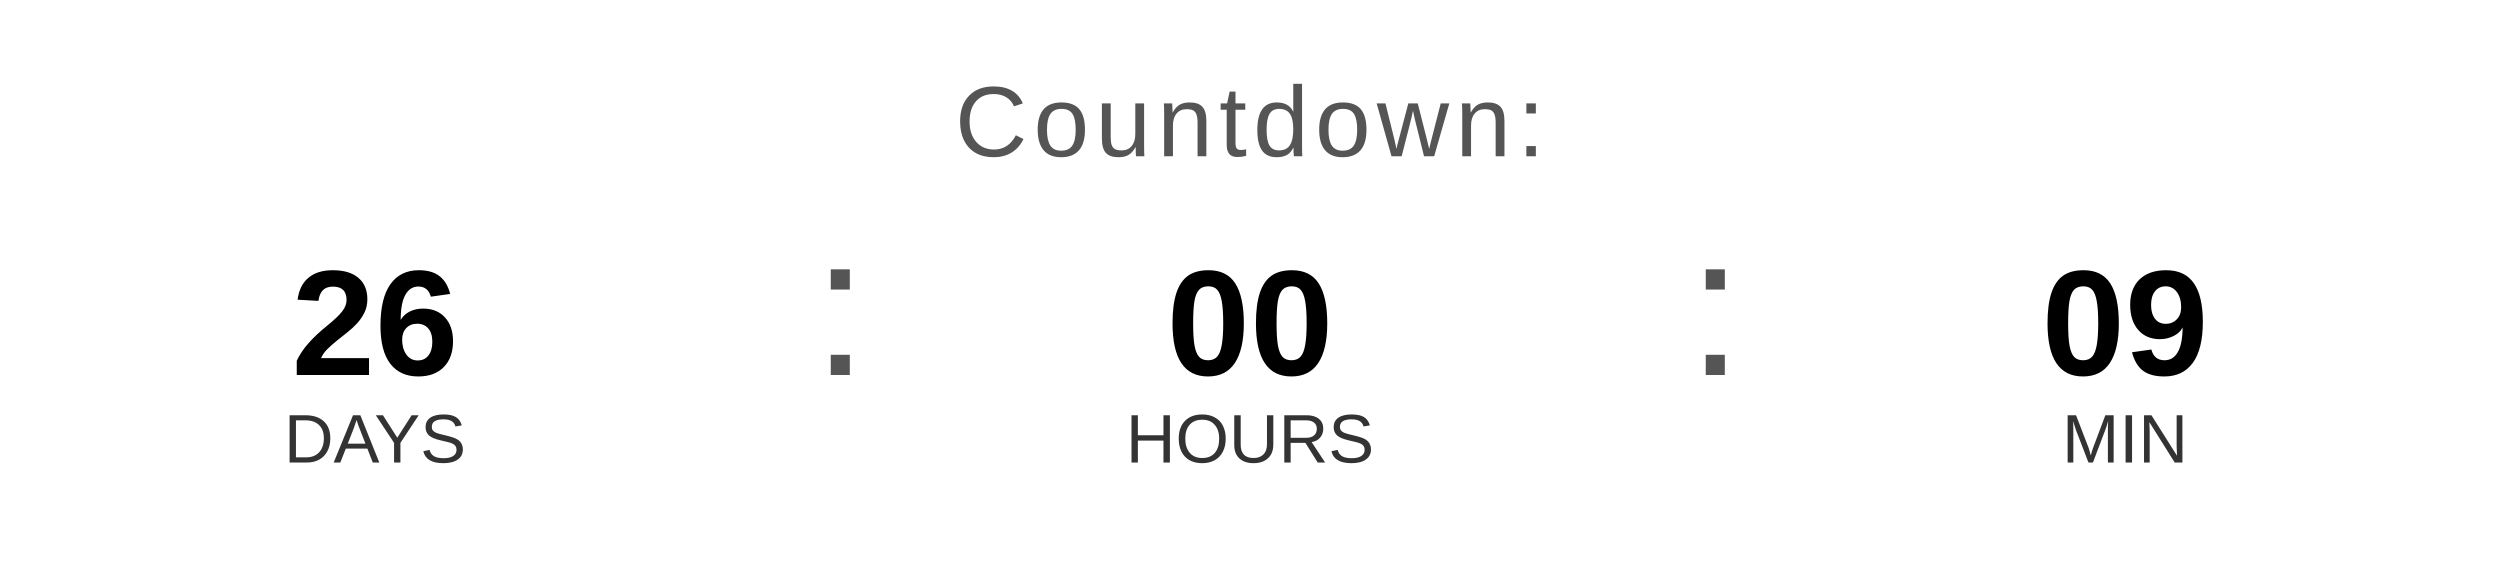
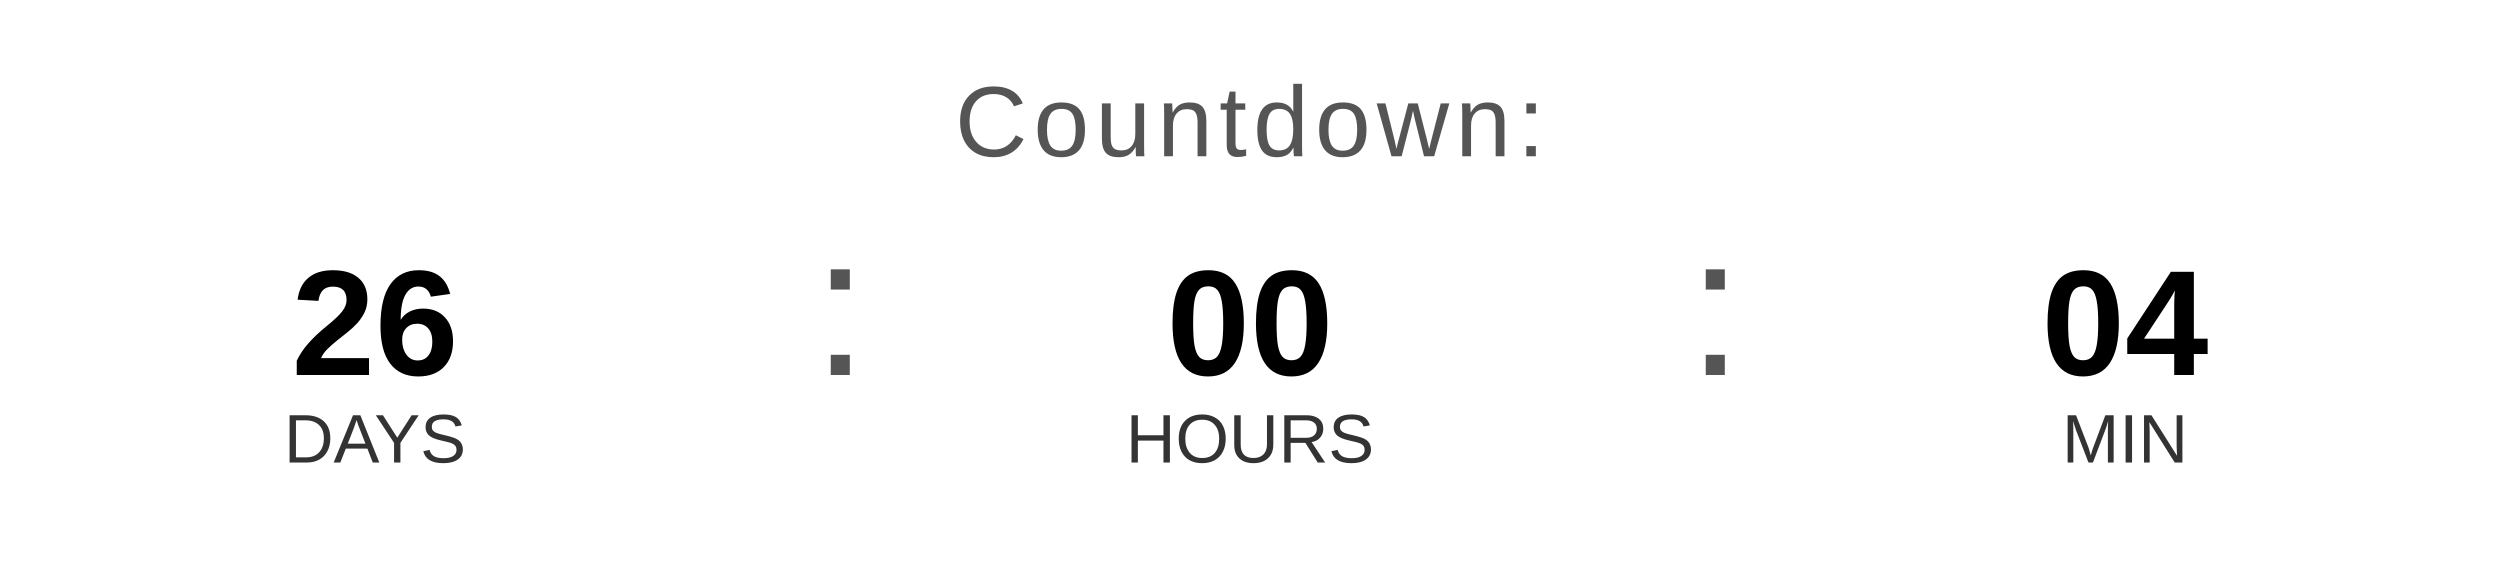
<svg xmlns="http://www.w3.org/2000/svg" width="400" height="90" viewBox="0 0 400 90">
  <text x="200" y="25" font-family="Arial, Helvetica, sans-serif" font-size="16" fill="#555555" text-anchor="middle" letter-spacing="1">
    Countdown:
  </text>
  <text x="60" y="60" font-family="Arial, Helvetica, sans-serif" font-size="24" font-weight="bold" fill="#000000" text-anchor="middle">26</text>
  <text x="60" y="74" font-family="Arial, Helvetica, sans-serif" font-size="11" fill="#333333" text-anchor="middle">DAYS</text>
  <text x="130" y="60" font-family="Arial, sans-serif" font-size="32" fill="#555555">:</text>
  <text x="200" y="60" font-family="Arial, Helvetica, sans-serif" font-size="24" font-weight="bold" fill="#000000" text-anchor="middle">00</text>
  <text x="200" y="74" font-family="Arial, Helvetica, sans-serif" font-size="11" fill="#333333" text-anchor="middle">HOURS</text>
  <text x="270" y="60" font-family="Arial, sans-serif" font-size="32" fill="#555555">:</text>
-   <text x="340" y="60" font-family="Arial, Helvetica, sans-serif" font-size="24" font-weight="bold" fill="#000000" text-anchor="middle">09</text>
+   <text x="340" y="60" font-family="Arial, Helvetica, sans-serif" font-size="24" font-weight="bold" fill="#000000" text-anchor="middle">04</text>
  <text x="340" y="74" font-family="Arial, Helvetica, sans-serif" font-size="11" fill="#333333" text-anchor="middle">MIN</text>
</svg>
